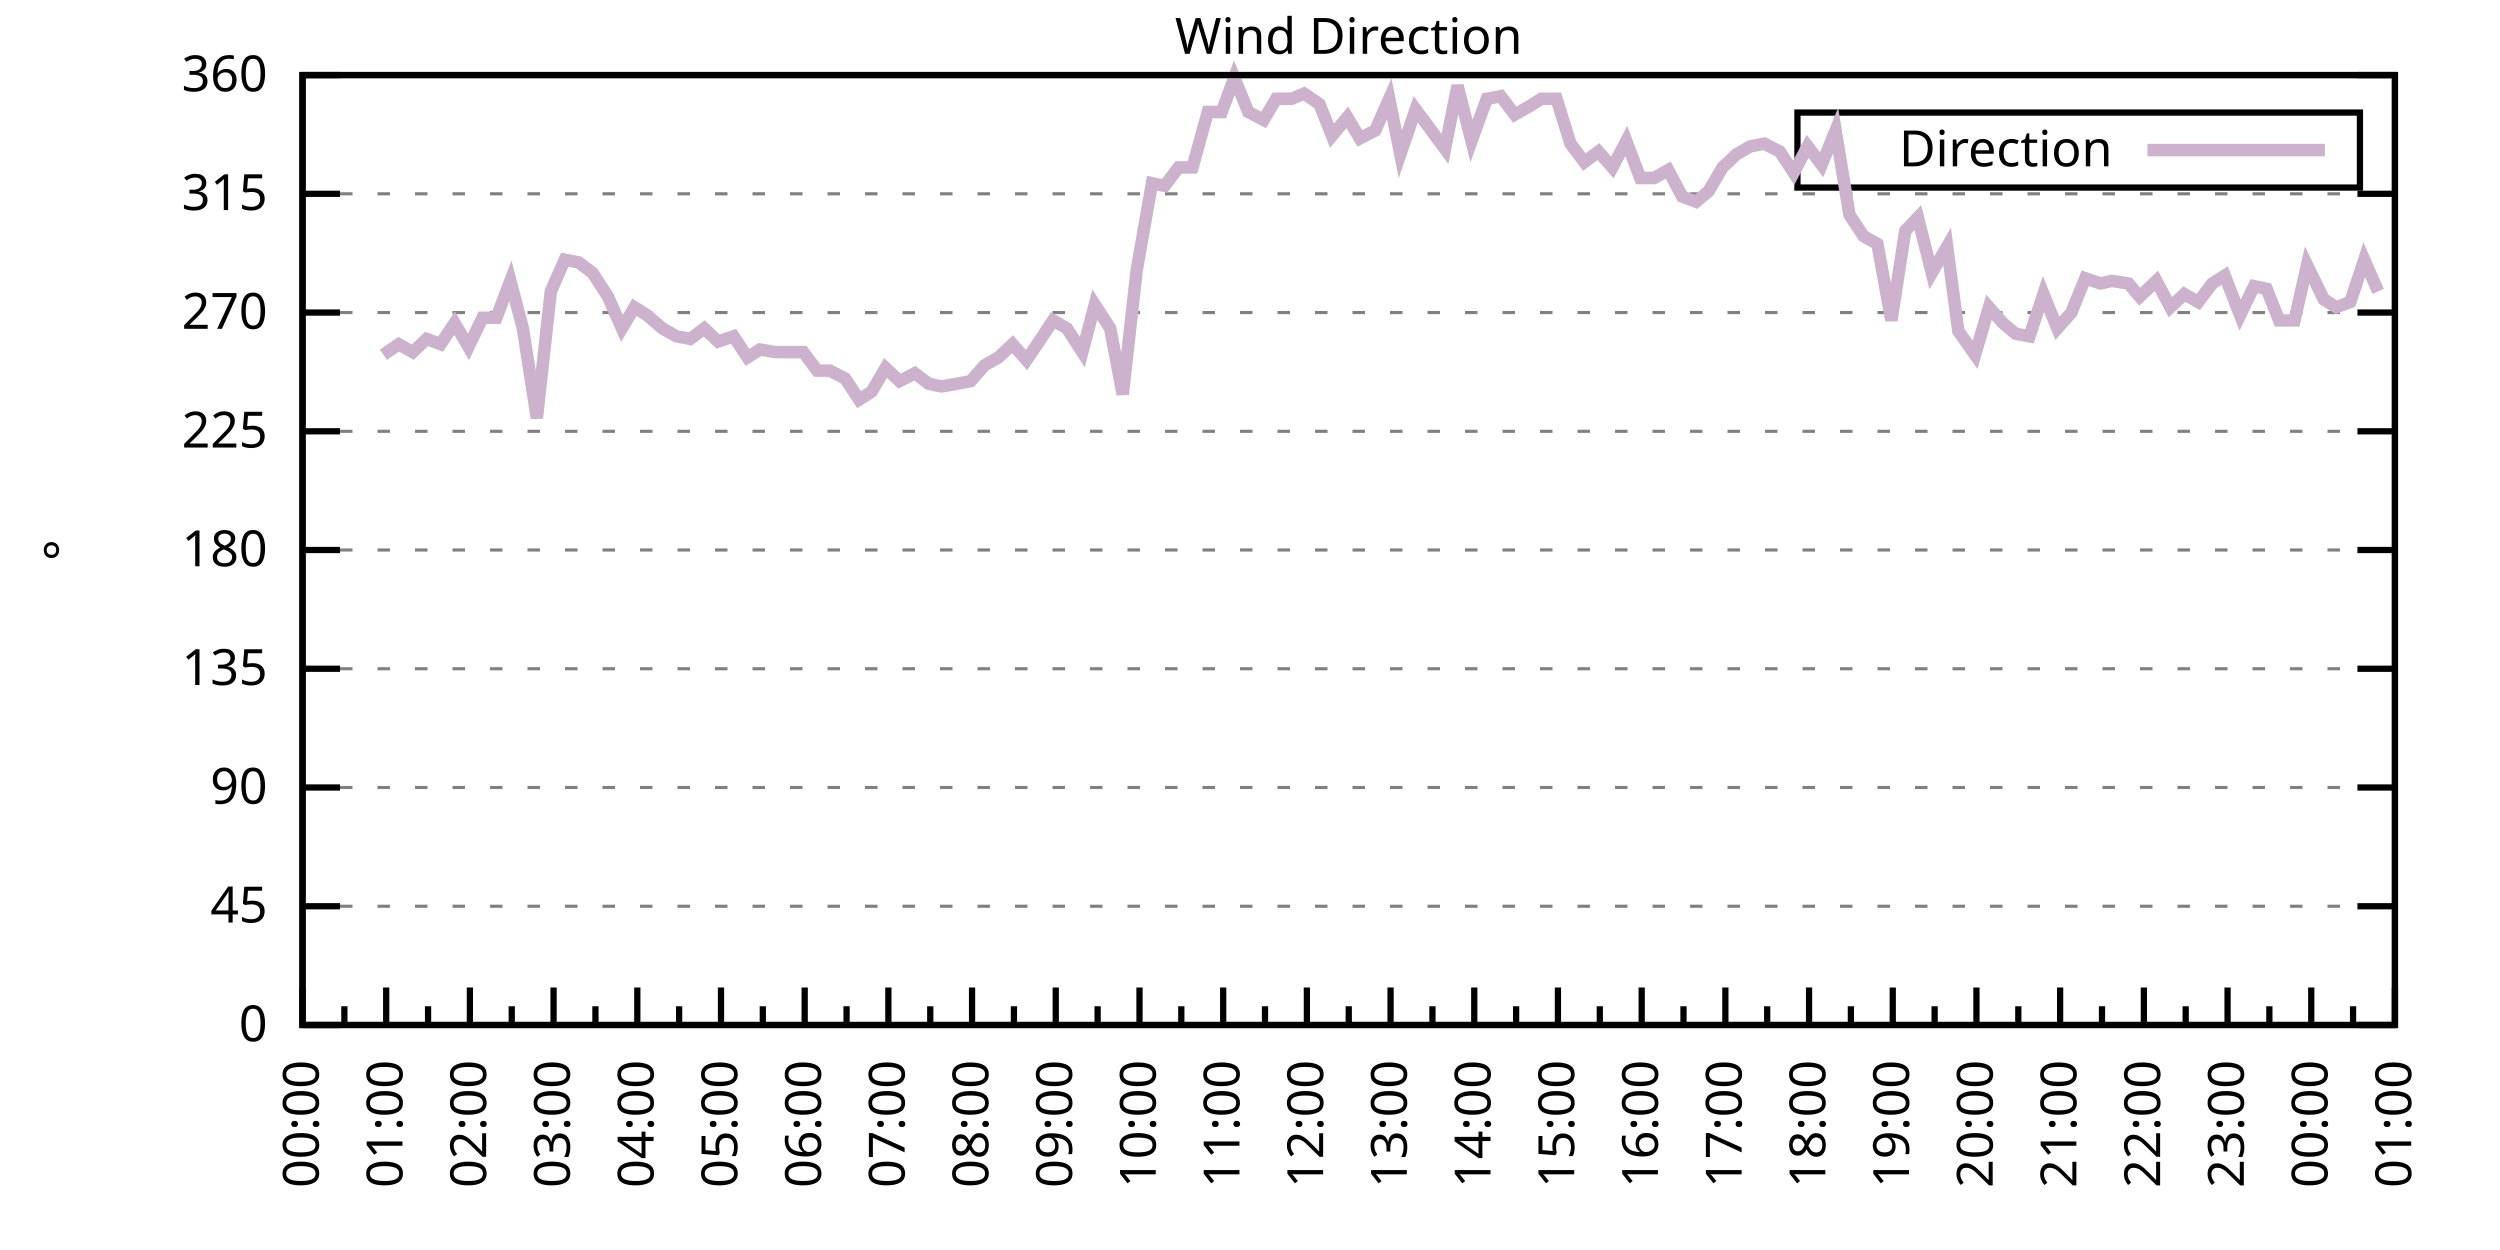
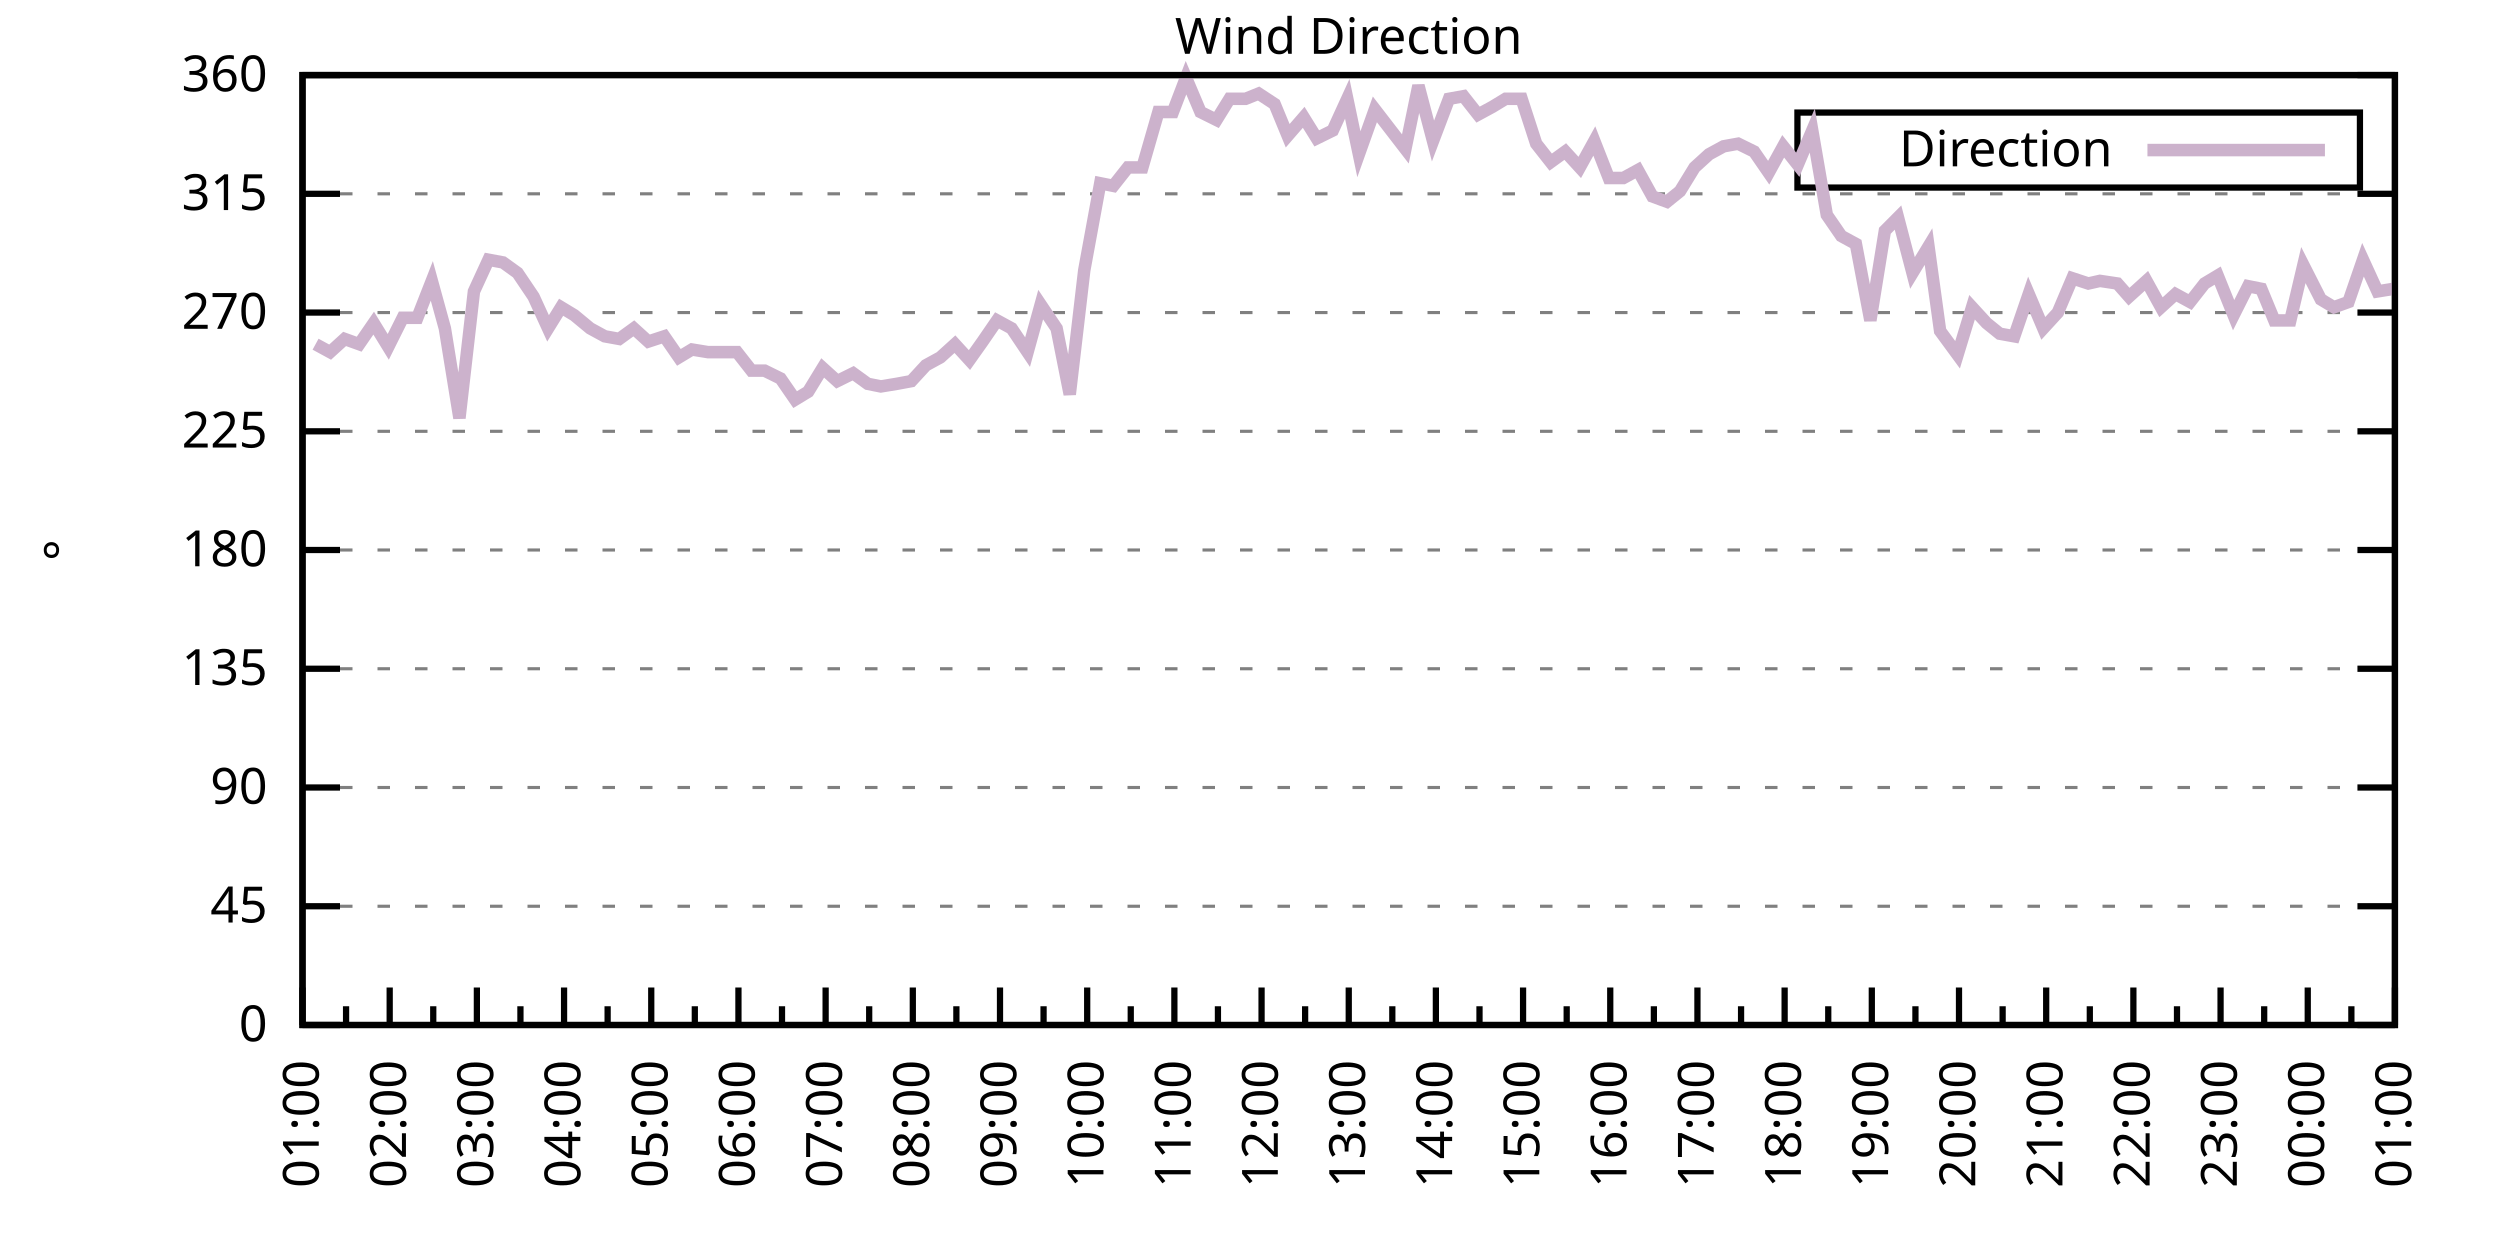
<svg xmlns="http://www.w3.org/2000/svg" xmlns:xlink="http://www.w3.org/1999/xlink" width="400" height="200" viewBox="0 0 400 200">
  <g id="gnuplot_canvas">
    <rect x="0" y="0" width="400" height="200" fill="none" />
    <defs>
      <circle id="gpDot" r="0.5" stroke-width="0.5" stroke="currentColor" />
      <path id="gpPt0" stroke-width="0.333" stroke="currentColor" d="M-1,0 h2 M0,-1 v2" />
      <path id="gpPt1" stroke-width="0.333" stroke="currentColor" d="M-1,-1 L1,1 M1,-1 L-1,1" />
      <path id="gpPt2" stroke-width="0.333" stroke="currentColor" d="M-1,0 L1,0 M0,-1 L0,1 M-1,-1 L1,1 M-1,1 L1,-1" />
      <rect id="gpPt3" stroke-width="0.333" stroke="currentColor" x="-1" y="-1" width="2" height="2" />
      <rect id="gpPt4" stroke-width="0.333" stroke="currentColor" fill="currentColor" x="-1" y="-1" width="2" height="2" />
      <circle id="gpPt5" stroke-width="0.333" stroke="currentColor" cx="0" cy="0" r="1" />
      <use xlink:href="#gpPt5" id="gpPt6" fill="currentColor" stroke="none" />
      <path id="gpPt7" stroke-width="0.333" stroke="currentColor" d="M0,-1.33 L-1.33,0.67 L1.33,0.67 z" />
      <use xlink:href="#gpPt7" id="gpPt8" fill="currentColor" stroke="none" />
      <use xlink:href="#gpPt7" id="gpPt9" stroke="currentColor" transform="rotate(180)" />
      <use xlink:href="#gpPt9" id="gpPt10" fill="currentColor" stroke="none" />
      <use xlink:href="#gpPt3" id="gpPt11" stroke="currentColor" transform="rotate(45)" />
      <use xlink:href="#gpPt11" id="gpPt12" fill="currentColor" stroke="none" />
      <path id="gpPt13" stroke-width="0.333" stroke="currentColor" d="M0,1.330 L1.265,0.411 L0.782,-1.067 L-0.782,-1.076 L-1.265,0.411 z" />
      <use xlink:href="#gpPt13" id="gpPt14" fill="currentColor" stroke="none" />
      <filter id="textbox" filterUnits="objectBoundingBox" x="0" y="0" height="1" width="1">
        <feFlood flood-color="white" flood-opacity="1" result="bgnd" />
        <feComposite in="SourceGraphic" in2="bgnd" operator="atop" />
      </filter>
      <filter id="greybox" filterUnits="objectBoundingBox" x="0" y="0" height="1" width="1">
        <feFlood flood-color="lightgrey" flood-opacity="1" result="grey" />
        <feComposite in="SourceGraphic" in2="grey" operator="atop" />
      </filter>
    </defs>
    <g fill="none" color="white" stroke="currentColor" stroke-width="1.00" stroke-linecap="butt" stroke-linejoin="miter">
</g>
    <g fill="none" color="black" stroke="currentColor" stroke-width="1.00" stroke-linecap="butt" stroke-linejoin="miter">
      <g stroke="none" shape-rendering="crispEdges">
        <polygon fill="rgb(255, 255, 255)" points="48.40,164.00 383.18,164.00 383.18,12.02 48.40,12.02 " />
      </g>
    </g>
    <g fill="none" color="black" stroke="currentColor" stroke-width="1.00" stroke-linecap="butt" stroke-linejoin="miter">
</g>
    <g fill="none" color="black" stroke="black" stroke-width="0.50" stroke-linecap="butt" stroke-linejoin="miter">
</g>
    <g fill="none" color="gray" stroke="currentColor" stroke-width="0.50" stroke-linecap="butt" stroke-linejoin="miter">
      <path stroke="gray" stroke-dasharray="2,4" class="gridline" d="M48.40,164.00 L383.19,164.00  " />
    </g>
    <g fill="none" color="gray" stroke="gray" stroke-width="1.00" stroke-linecap="butt" stroke-linejoin="miter">
</g>
    <g fill="none" color="black" stroke="currentColor" stroke-width="1.00" stroke-linecap="butt" stroke-linejoin="miter">
      <path stroke="black" d="M48.40,164.00 L54.40,164.00 M383.19,164.00 L377.19,164.00  " />
      <g transform="translate(42.80,166.60)" stroke="none" fill="black" font-family="Sans" font-size="8.00" text-anchor="end">
        <text>
          <tspan font-family="Sans"> 0</tspan>
        </text>
      </g>
    </g>
    <g fill="none" color="black" stroke="currentColor" stroke-width="1.00" stroke-linecap="butt" stroke-linejoin="miter">
</g>
    <g fill="none" color="black" stroke="black" stroke-width="0.50" stroke-linecap="butt" stroke-linejoin="miter">
</g>
    <g fill="none" color="gray" stroke="currentColor" stroke-width="0.50" stroke-linecap="butt" stroke-linejoin="miter">
      <path stroke="gray" stroke-dasharray="2,4" class="gridline" d="M48.40,145.00 L383.19,145.00  " />
    </g>
    <g fill="none" color="gray" stroke="gray" stroke-width="1.00" stroke-linecap="butt" stroke-linejoin="miter">
</g>
    <g fill="none" color="black" stroke="currentColor" stroke-width="1.00" stroke-linecap="butt" stroke-linejoin="miter">
      <path stroke="black" d="M48.40,145.00 L54.40,145.00 M383.19,145.00 L377.19,145.00  " />
      <g transform="translate(42.80,147.60)" stroke="none" fill="black" font-family="Sans" font-size="8.00" text-anchor="end">
        <text>
          <tspan font-family="Sans"> 45</tspan>
        </text>
      </g>
    </g>
    <g fill="none" color="black" stroke="currentColor" stroke-width="1.00" stroke-linecap="butt" stroke-linejoin="miter">
</g>
    <g fill="none" color="black" stroke="black" stroke-width="0.50" stroke-linecap="butt" stroke-linejoin="miter">
</g>
    <g fill="none" color="gray" stroke="currentColor" stroke-width="0.50" stroke-linecap="butt" stroke-linejoin="miter">
      <path stroke="gray" stroke-dasharray="2,4" class="gridline" d="M48.40,126.00 L383.19,126.00  " />
    </g>
    <g fill="none" color="gray" stroke="gray" stroke-width="1.00" stroke-linecap="butt" stroke-linejoin="miter">
</g>
    <g fill="none" color="black" stroke="currentColor" stroke-width="1.00" stroke-linecap="butt" stroke-linejoin="miter">
      <path stroke="black" d="M48.40,126.00 L54.40,126.00 M383.19,126.00 L377.19,126.00  " />
      <g transform="translate(42.80,128.60)" stroke="none" fill="black" font-family="Sans" font-size="8.00" text-anchor="end">
        <text>
          <tspan font-family="Sans"> 90</tspan>
        </text>
      </g>
    </g>
    <g fill="none" color="black" stroke="currentColor" stroke-width="1.00" stroke-linecap="butt" stroke-linejoin="miter">
</g>
    <g fill="none" color="black" stroke="black" stroke-width="0.50" stroke-linecap="butt" stroke-linejoin="miter">
</g>
    <g fill="none" color="gray" stroke="currentColor" stroke-width="0.50" stroke-linecap="butt" stroke-linejoin="miter">
      <path stroke="gray" stroke-dasharray="2,4" class="gridline" d="M48.40,107.00 L383.19,107.00  " />
    </g>
    <g fill="none" color="gray" stroke="gray" stroke-width="1.00" stroke-linecap="butt" stroke-linejoin="miter">
</g>
    <g fill="none" color="black" stroke="currentColor" stroke-width="1.00" stroke-linecap="butt" stroke-linejoin="miter">
      <path stroke="black" d="M48.40,107.00 L54.40,107.00 M383.19,107.00 L377.19,107.00  " />
      <g transform="translate(42.80,109.60)" stroke="none" fill="black" font-family="Sans" font-size="8.00" text-anchor="end">
        <text>
          <tspan font-family="Sans"> 135</tspan>
        </text>
      </g>
    </g>
    <g fill="none" color="black" stroke="currentColor" stroke-width="1.00" stroke-linecap="butt" stroke-linejoin="miter">
</g>
    <g fill="none" color="black" stroke="black" stroke-width="0.50" stroke-linecap="butt" stroke-linejoin="miter">
</g>
    <g fill="none" color="gray" stroke="currentColor" stroke-width="0.50" stroke-linecap="butt" stroke-linejoin="miter">
      <path stroke="gray" stroke-dasharray="2,4" class="gridline" d="M48.40,88.00 L383.19,88.00  " />
    </g>
    <g fill="none" color="gray" stroke="gray" stroke-width="1.00" stroke-linecap="butt" stroke-linejoin="miter">
</g>
    <g fill="none" color="black" stroke="currentColor" stroke-width="1.00" stroke-linecap="butt" stroke-linejoin="miter">
      <path stroke="black" d="M48.40,88.00 L54.40,88.00 M383.19,88.00 L377.19,88.00  " />
      <g transform="translate(42.80,90.60)" stroke="none" fill="black" font-family="Sans" font-size="8.00" text-anchor="end">
        <text>
          <tspan font-family="Sans"> 180</tspan>
        </text>
      </g>
    </g>
    <g fill="none" color="black" stroke="currentColor" stroke-width="1.00" stroke-linecap="butt" stroke-linejoin="miter">
</g>
    <g fill="none" color="black" stroke="black" stroke-width="0.50" stroke-linecap="butt" stroke-linejoin="miter">
</g>
    <g fill="none" color="gray" stroke="currentColor" stroke-width="0.50" stroke-linecap="butt" stroke-linejoin="miter">
      <path stroke="gray" stroke-dasharray="2,4" class="gridline" d="M48.40,69.01 L383.19,69.01  " />
    </g>
    <g fill="none" color="gray" stroke="gray" stroke-width="1.00" stroke-linecap="butt" stroke-linejoin="miter">
</g>
    <g fill="none" color="black" stroke="currentColor" stroke-width="1.00" stroke-linecap="butt" stroke-linejoin="miter">
      <path stroke="black" d="M48.40,69.01 L54.40,69.01 M383.19,69.01 L377.19,69.01  " />
      <g transform="translate(42.80,71.61)" stroke="none" fill="black" font-family="Sans" font-size="8.00" text-anchor="end">
        <text>
          <tspan font-family="Sans"> 225</tspan>
        </text>
      </g>
    </g>
    <g fill="none" color="black" stroke="currentColor" stroke-width="1.00" stroke-linecap="butt" stroke-linejoin="miter">
</g>
    <g fill="none" color="black" stroke="black" stroke-width="0.50" stroke-linecap="butt" stroke-linejoin="miter">
</g>
    <g fill="none" color="gray" stroke="currentColor" stroke-width="0.50" stroke-linecap="butt" stroke-linejoin="miter">
      <path stroke="gray" stroke-dasharray="2,4" class="gridline" d="M48.40,50.01 L383.19,50.01  " />
    </g>
    <g fill="none" color="gray" stroke="gray" stroke-width="1.00" stroke-linecap="butt" stroke-linejoin="miter">
</g>
    <g fill="none" color="black" stroke="currentColor" stroke-width="1.00" stroke-linecap="butt" stroke-linejoin="miter">
      <path stroke="black" d="M48.40,50.01 L54.40,50.01 M383.19,50.01 L377.19,50.01  " />
      <g transform="translate(42.80,52.61)" stroke="none" fill="black" font-family="Sans" font-size="8.00" text-anchor="end">
        <text>
          <tspan font-family="Sans"> 270</tspan>
        </text>
      </g>
    </g>
    <g fill="none" color="black" stroke="currentColor" stroke-width="1.00" stroke-linecap="butt" stroke-linejoin="miter">
</g>
    <g fill="none" color="black" stroke="black" stroke-width="0.50" stroke-linecap="butt" stroke-linejoin="miter">
</g>
    <g fill="none" color="gray" stroke="currentColor" stroke-width="0.50" stroke-linecap="butt" stroke-linejoin="miter">
      <path stroke="gray" stroke-dasharray="2,4" class="gridline" d="M48.40,31.01 L383.19,31.01  " />
    </g>
    <g fill="none" color="gray" stroke="gray" stroke-width="1.00" stroke-linecap="butt" stroke-linejoin="miter">
</g>
    <g fill="none" color="black" stroke="currentColor" stroke-width="1.00" stroke-linecap="butt" stroke-linejoin="miter">
      <path stroke="black" d="M48.40,31.01 L54.40,31.01 M383.19,31.01 L377.19,31.01  " />
      <g transform="translate(42.80,33.61)" stroke="none" fill="black" font-family="Sans" font-size="8.00" text-anchor="end">
        <text>
          <tspan font-family="Sans"> 315</tspan>
        </text>
      </g>
    </g>
    <g fill="none" color="black" stroke="currentColor" stroke-width="1.00" stroke-linecap="butt" stroke-linejoin="miter">
</g>
    <g fill="none" color="black" stroke="black" stroke-width="0.50" stroke-linecap="butt" stroke-linejoin="miter">
</g>
    <g fill="none" color="gray" stroke="currentColor" stroke-width="0.50" stroke-linecap="butt" stroke-linejoin="miter">
      <path stroke="gray" stroke-dasharray="2,4" class="gridline" d="M48.40,12.01 L383.19,12.01  " />
    </g>
    <g fill="none" color="gray" stroke="gray" stroke-width="1.00" stroke-linecap="butt" stroke-linejoin="miter">
</g>
    <g fill="none" color="black" stroke="currentColor" stroke-width="1.00" stroke-linecap="butt" stroke-linejoin="miter">
      <path stroke="black" d="M48.40,12.01 L54.40,12.01 M383.19,12.01 L377.19,12.01  " />
      <g transform="translate(42.80,14.61)" stroke="none" fill="black" font-family="Sans" font-size="8.00" text-anchor="end">
        <text>
          <tspan font-family="Sans"> 360</tspan>
        </text>
      </g>
    </g>
    <g fill="none" color="black" stroke="currentColor" stroke-width="1.00" stroke-linecap="butt" stroke-linejoin="miter">
      <path stroke="black" d="M48.40,164.00 L48.40,158.00  " />
      <g transform="translate(51.00,169.60) rotate(270)" stroke="none" fill="black" font-family="Sans" font-size="8.00" text-anchor="end">
        <text>
+           <tspan font-family="Sans">01:00</tspan>
+         </text>
+       </g>
+     </g>
+     <g fill="none" color="black" stroke="currentColor" stroke-width="1.00" stroke-linecap="butt" stroke-linejoin="miter">
+       <path stroke="black" d="M55.37,164.00 L55.37,161.00 M62.35,164.00 L62.35,158.00  " />
+       <g transform="translate(64.95,169.60) rotate(270)" stroke="none" fill="black" font-family="Sans" font-size="8.00" text-anchor="end">
+         <text>
+           <tspan font-family="Sans">02:00</tspan>
+         </text>
+       </g>
+     </g>
+     <g fill="none" color="black" stroke="currentColor" stroke-width="1.00" stroke-linecap="butt" stroke-linejoin="miter">
+       <path stroke="black" d="M69.32,164.00 L69.32,161.00 M76.30,164.00 L76.30,158.00  " />
+       <g transform="translate(78.90,169.60) rotate(270)" stroke="none" fill="black" font-family="Sans" font-size="8.00" text-anchor="end">
+         <text>
+           <tspan font-family="Sans">03:00</tspan>
+         </text>
+       </g>
+     </g>
+     <g fill="none" color="black" stroke="currentColor" stroke-width="1.00" stroke-linecap="butt" stroke-linejoin="miter">
+       <path stroke="black" d="M83.27,164.00 L83.27,161.00 M90.25,164.00 L90.25,158.00  " />
+       <g transform="translate(92.85,169.60) rotate(270)" stroke="none" fill="black" font-family="Sans" font-size="8.00" text-anchor="end">
+         <text>
+           <tspan font-family="Sans">04:00</tspan>
+         </text>
+       </g>
+     </g>
+     <g fill="none" color="black" stroke="currentColor" stroke-width="1.00" stroke-linecap="butt" stroke-linejoin="miter">
+       <path stroke="black" d="M97.22,164.00 L97.22,161.00 M104.20,164.00 L104.20,158.00  " />
+       <g transform="translate(106.80,169.60) rotate(270)" stroke="none" fill="black" font-family="Sans" font-size="8.00" text-anchor="end">
+         <text>
+           <tspan font-family="Sans">05:00</tspan>
+         </text>
+       </g>
+     </g>
+     <g fill="none" color="black" stroke="currentColor" stroke-width="1.00" stroke-linecap="butt" stroke-linejoin="miter">
+       <path stroke="black" d="M111.17,164.00 L111.17,161.00 M118.15,164.00 L118.15,158.00  " />
+       <g transform="translate(120.75,169.60) rotate(270)" stroke="none" fill="black" font-family="Sans" font-size="8.00" text-anchor="end">
+         <text>
+           <tspan font-family="Sans">06:00</tspan>
+         </text>
+       </g>
+     </g>
+     <g fill="none" color="black" stroke="currentColor" stroke-width="1.00" stroke-linecap="butt" stroke-linejoin="miter">
+       <path stroke="black" d="M125.12,164.00 L125.12,161.00 M132.10,164.00 L132.10,158.00  " />
+       <g transform="translate(134.70,169.60) rotate(270)" stroke="none" fill="black" font-family="Sans" font-size="8.00" text-anchor="end">
+         <text>
+           <tspan font-family="Sans">07:00</tspan>
+         </text>
+       </g>
+     </g>
+     <g fill="none" color="black" stroke="currentColor" stroke-width="1.00" stroke-linecap="butt" stroke-linejoin="miter">
+       <path stroke="black" d="M139.07,164.00 L139.07,161.00 M146.05,164.00 L146.05,158.00  " />
+       <g transform="translate(148.65,169.60) rotate(270)" stroke="none" fill="black" font-family="Sans" font-size="8.00" text-anchor="end">
+         <text>
+           <tspan font-family="Sans">08:00</tspan>
+         </text>
+       </g>
+     </g>
+     <g fill="none" color="black" stroke="currentColor" stroke-width="1.00" stroke-linecap="butt" stroke-linejoin="miter">
+       <path stroke="black" d="M153.02,164.00 L153.02,161.00 M160.00,164.00 L160.00,158.00  " />
+       <g transform="translate(162.60,169.60) rotate(270)" stroke="none" fill="black" font-family="Sans" font-size="8.00" text-anchor="end">
+         <text>
+           <tspan font-family="Sans">09:00</tspan>
+         </text>
+       </g>
+     </g>
+     <g fill="none" color="black" stroke="currentColor" stroke-width="1.00" stroke-linecap="butt" stroke-linejoin="miter">
+       <path stroke="black" d="M166.97,164.00 L166.97,161.00 M173.95,164.00 L173.95,158.00  " />
+       <g transform="translate(176.55,169.60) rotate(270)" stroke="none" fill="black" font-family="Sans" font-size="8.00" text-anchor="end">
+         <text>
+           <tspan font-family="Sans">10:00</tspan>
+         </text>
+       </g>
+     </g>
+     <g fill="none" color="black" stroke="currentColor" stroke-width="1.00" stroke-linecap="butt" stroke-linejoin="miter">
+       <path stroke="black" d="M180.92,164.00 L180.92,161.00 M187.90,164.00 L187.90,158.00  " />
+       <g transform="translate(190.50,169.60) rotate(270)" stroke="none" fill="black" font-family="Sans" font-size="8.00" text-anchor="end">
+         <text>
+           <tspan font-family="Sans">11:00</tspan>
+         </text>
+       </g>
+     </g>
+     <g fill="none" color="black" stroke="currentColor" stroke-width="1.00" stroke-linecap="butt" stroke-linejoin="miter">
+       <path stroke="black" d="M194.87,164.00 L194.87,161.00 M201.85,164.00 L201.85,158.00  " />
+       <g transform="translate(204.45,169.60) rotate(270)" stroke="none" fill="black" font-family="Sans" font-size="8.00" text-anchor="end">
+         <text>
+           <tspan font-family="Sans">12:00</tspan>
+         </text>
+       </g>
+     </g>
+     <g fill="none" color="black" stroke="currentColor" stroke-width="1.00" stroke-linecap="butt" stroke-linejoin="miter">
+       <path stroke="black" d="M208.82,164.00 L208.82,161.00 M215.80,164.00 L215.80,158.00  " />
+       <g transform="translate(218.40,169.60) rotate(270)" stroke="none" fill="black" font-family="Sans" font-size="8.00" text-anchor="end">
+         <text>
+           <tspan font-family="Sans">13:00</tspan>
+         </text>
+       </g>
+     </g>
+     <g fill="none" color="black" stroke="currentColor" stroke-width="1.00" stroke-linecap="butt" stroke-linejoin="miter">
+       <path stroke="black" d="M222.77,164.00 L222.77,161.00 M229.74,164.00 L229.74,158.00  " />
+       <g transform="translate(232.34,169.60) rotate(270)" stroke="none" fill="black" font-family="Sans" font-size="8.00" text-anchor="end">
+         <text>
+           <tspan font-family="Sans">14:00</tspan>
+         </text>
+       </g>
+     </g>
+     <g fill="none" color="black" stroke="currentColor" stroke-width="1.00" stroke-linecap="butt" stroke-linejoin="miter">
+       <path stroke="black" d="M236.72,164.00 L236.72,161.00 M243.69,164.00 L243.69,158.00  " />
+       <g transform="translate(246.29,169.60) rotate(270)" stroke="none" fill="black" font-family="Sans" font-size="8.00" text-anchor="end">
+         <text>
+           <tspan font-family="Sans">15:00</tspan>
+         </text>
+       </g>
+     </g>
+     <g fill="none" color="black" stroke="currentColor" stroke-width="1.00" stroke-linecap="butt" stroke-linejoin="miter">
+       <path stroke="black" d="M250.67,164.00 L250.67,161.00 M257.64,164.00 L257.64,158.00  " />
+       <g transform="translate(260.24,169.60) rotate(270)" stroke="none" fill="black" font-family="Sans" font-size="8.00" text-anchor="end">
+         <text>
+           <tspan font-family="Sans">16:00</tspan>
+         </text>
+       </g>
+     </g>
+     <g fill="none" color="black" stroke="currentColor" stroke-width="1.00" stroke-linecap="butt" stroke-linejoin="miter">
+       <path stroke="black" d="M264.62,164.00 L264.62,161.00 M271.59,164.00 L271.59,158.00  " />
+       <g transform="translate(274.19,169.60) rotate(270)" stroke="none" fill="black" font-family="Sans" font-size="8.00" text-anchor="end">
+         <text>
+           <tspan font-family="Sans">17:00</tspan>
+         </text>
+       </g>
+     </g>
+     <g fill="none" color="black" stroke="currentColor" stroke-width="1.00" stroke-linecap="butt" stroke-linejoin="miter">
+       <path stroke="black" d="M278.57,164.00 L278.57,161.00 M285.54,164.00 L285.54,158.00  " />
+       <g transform="translate(288.14,169.60) rotate(270)" stroke="none" fill="black" font-family="Sans" font-size="8.00" text-anchor="end">
+         <text>
+           <tspan font-family="Sans">18:00</tspan>
+         </text>
+       </g>
+     </g>
+     <g fill="none" color="black" stroke="currentColor" stroke-width="1.00" stroke-linecap="butt" stroke-linejoin="miter">
+       <path stroke="black" d="M292.52,164.00 L292.52,161.00 M299.49,164.00 L299.49,158.00  " />
+       <g transform="translate(302.09,169.60) rotate(270)" stroke="none" fill="black" font-family="Sans" font-size="8.00" text-anchor="end">
+         <text>
+           <tspan font-family="Sans">19:00</tspan>
+         </text>
+       </g>
+     </g>
+     <g fill="none" color="black" stroke="currentColor" stroke-width="1.00" stroke-linecap="butt" stroke-linejoin="miter">
+       <path stroke="black" d="M306.47,164.00 L306.47,161.00 M313.44,164.00 L313.44,158.00  " />
+       <g transform="translate(316.04,169.60) rotate(270)" stroke="none" fill="black" font-family="Sans" font-size="8.00" text-anchor="end">
+         <text>
+           <tspan font-family="Sans">20:00</tspan>
+         </text>
+       </g>
+     </g>
+     <g fill="none" color="black" stroke="currentColor" stroke-width="1.00" stroke-linecap="butt" stroke-linejoin="miter">
+       <path stroke="black" d="M320.42,164.00 L320.42,161.00 M327.39,164.00 L327.39,158.00  " />
+       <g transform="translate(329.99,169.60) rotate(270)" stroke="none" fill="black" font-family="Sans" font-size="8.00" text-anchor="end">
+         <text>
+           <tspan font-family="Sans">21:00</tspan>
+         </text>
+       </g>
+     </g>
+     <g fill="none" color="black" stroke="currentColor" stroke-width="1.00" stroke-linecap="butt" stroke-linejoin="miter">
+       <path stroke="black" d="M334.37,164.00 L334.37,161.00 M341.34,164.00 L341.34,158.00  " />
+       <g transform="translate(343.94,169.60) rotate(270)" stroke="none" fill="black" font-family="Sans" font-size="8.00" text-anchor="end">
+         <text>
+           <tspan font-family="Sans">22:00</tspan>
+         </text>
+       </g>
+     </g>
+     <g fill="none" color="black" stroke="currentColor" stroke-width="1.00" stroke-linecap="butt" stroke-linejoin="miter">
+       <path stroke="black" d="M348.32,164.00 L348.32,161.00 M355.29,164.00 L355.29,158.00  " />
+       <g transform="translate(357.89,169.60) rotate(270)" stroke="none" fill="black" font-family="Sans" font-size="8.00" text-anchor="end">
+         <text>
+           <tspan font-family="Sans">23:00</tspan>
+         </text>
+       </g>
+     </g>
+     <g fill="none" color="black" stroke="currentColor" stroke-width="1.00" stroke-linecap="butt" stroke-linejoin="miter">
+       <path stroke="black" d="M362.27,164.00 L362.27,161.00 M369.24,164.00 L369.24,158.00  " />
+       <g transform="translate(371.84,169.60) rotate(270)" stroke="none" fill="black" font-family="Sans" font-size="8.00" text-anchor="end">
+         <text>
          <tspan font-family="Sans">00:00</tspan>
        </text>
      </g>
    </g>
    <g fill="none" color="black" stroke="currentColor" stroke-width="1.00" stroke-linecap="butt" stroke-linejoin="miter">
-       <path stroke="black" d="M55.10,164.00 L55.10,161.00 M61.79,164.00 L61.79,158.00  " />
-       <g transform="translate(64.39,169.60) rotate(270)" stroke="none" fill="black" font-family="Sans" font-size="8.00" text-anchor="end">
-         <text>
-           <tspan font-family="Sans">01:00</tspan>
-         </text>
-       </g>
-     </g>
-     <g fill="none" color="black" stroke="currentColor" stroke-width="1.00" stroke-linecap="butt" stroke-linejoin="miter">
-       <path stroke="black" d="M68.49,164.00 L68.49,161.00 M75.18,164.00 L75.18,158.00  " />
-       <g transform="translate(77.78,169.60) rotate(270)" stroke="none" fill="black" font-family="Sans" font-size="8.00" text-anchor="end">
-         <text>
-           <tspan font-family="Sans">02:00</tspan>
-         </text>
-       </g>
-     </g>
-     <g fill="none" color="black" stroke="currentColor" stroke-width="1.00" stroke-linecap="butt" stroke-linejoin="miter">
-       <path stroke="black" d="M81.88,164.00 L81.88,161.00 M88.57,164.00 L88.57,158.00  " />
-       <g transform="translate(91.17,169.60) rotate(270)" stroke="none" fill="black" font-family="Sans" font-size="8.00" text-anchor="end">
-         <text>
-           <tspan font-family="Sans">03:00</tspan>
-         </text>
-       </g>
-     </g>
-     <g fill="none" color="black" stroke="currentColor" stroke-width="1.00" stroke-linecap="butt" stroke-linejoin="miter">
-       <path stroke="black" d="M95.27,164.00 L95.27,161.00 M101.97,164.00 L101.97,158.00  " />
-       <g transform="translate(104.57,169.60) rotate(270)" stroke="none" fill="black" font-family="Sans" font-size="8.00" text-anchor="end">
-         <text>
-           <tspan font-family="Sans">04:00</tspan>
-         </text>
-       </g>
-     </g>
-     <g fill="none" color="black" stroke="currentColor" stroke-width="1.00" stroke-linecap="butt" stroke-linejoin="miter">
-       <path stroke="black" d="M108.66,164.00 L108.66,161.00 M115.36,164.00 L115.36,158.00  " />
-       <g transform="translate(117.96,169.60) rotate(270)" stroke="none" fill="black" font-family="Sans" font-size="8.00" text-anchor="end">
-         <text>
-           <tspan font-family="Sans">05:00</tspan>
-         </text>
-       </g>
-     </g>
-     <g fill="none" color="black" stroke="currentColor" stroke-width="1.00" stroke-linecap="butt" stroke-linejoin="miter">
-       <path stroke="black" d="M122.05,164.00 L122.05,161.00 M128.75,164.00 L128.75,158.00  " />
-       <g transform="translate(131.35,169.60) rotate(270)" stroke="none" fill="black" font-family="Sans" font-size="8.00" text-anchor="end">
-         <text>
-           <tspan font-family="Sans">06:00</tspan>
-         </text>
-       </g>
-     </g>
-     <g fill="none" color="black" stroke="currentColor" stroke-width="1.00" stroke-linecap="butt" stroke-linejoin="miter">
-       <path stroke="black" d="M135.45,164.00 L135.45,161.00 M142.14,164.00 L142.14,158.00  " />
-       <g transform="translate(144.74,169.60) rotate(270)" stroke="none" fill="black" font-family="Sans" font-size="8.00" text-anchor="end">
-         <text>
-           <tspan font-family="Sans">07:00</tspan>
-         </text>
-       </g>
-     </g>
-     <g fill="none" color="black" stroke="currentColor" stroke-width="1.00" stroke-linecap="butt" stroke-linejoin="miter">
-       <path stroke="black" d="M148.84,164.00 L148.84,161.00 M155.53,164.00 L155.53,158.00  " />
-       <g transform="translate(158.13,169.60) rotate(270)" stroke="none" fill="black" font-family="Sans" font-size="8.00" text-anchor="end">
-         <text>
-           <tspan font-family="Sans">08:00</tspan>
-         </text>
-       </g>
-     </g>
-     <g fill="none" color="black" stroke="currentColor" stroke-width="1.00" stroke-linecap="butt" stroke-linejoin="miter">
-       <path stroke="black" d="M162.23,164.00 L162.23,161.00 M168.92,164.00 L168.92,158.00  " />
-       <g transform="translate(171.52,169.60) rotate(270)" stroke="none" fill="black" font-family="Sans" font-size="8.00" text-anchor="end">
-         <text>
-           <tspan font-family="Sans">09:00</tspan>
-         </text>
-       </g>
-     </g>
-     <g fill="none" color="black" stroke="currentColor" stroke-width="1.00" stroke-linecap="butt" stroke-linejoin="miter">
-       <path stroke="black" d="M175.62,164.00 L175.62,161.00 M182.32,164.00 L182.32,158.00  " />
-       <g transform="translate(184.92,169.60) rotate(270)" stroke="none" fill="black" font-family="Sans" font-size="8.00" text-anchor="end">
-         <text>
-           <tspan font-family="Sans">10:00</tspan>
-         </text>
-       </g>
-     </g>
-     <g fill="none" color="black" stroke="currentColor" stroke-width="1.00" stroke-linecap="butt" stroke-linejoin="miter">
-       <path stroke="black" d="M189.01,164.00 L189.01,161.00 M195.71,164.00 L195.71,158.00  " />
-       <g transform="translate(198.31,169.60) rotate(270)" stroke="none" fill="black" font-family="Sans" font-size="8.00" text-anchor="end">
-         <text>
-           <tspan font-family="Sans">11:00</tspan>
-         </text>
-       </g>
-     </g>
-     <g fill="none" color="black" stroke="currentColor" stroke-width="1.00" stroke-linecap="butt" stroke-linejoin="miter">
-       <path stroke="black" d="M202.40,164.00 L202.40,161.00 M209.10,164.00 L209.10,158.00  " />
-       <g transform="translate(211.70,169.60) rotate(270)" stroke="none" fill="black" font-family="Sans" font-size="8.00" text-anchor="end">
-         <text>
-           <tspan font-family="Sans">12:00</tspan>
-         </text>
-       </g>
-     </g>
-     <g fill="none" color="black" stroke="currentColor" stroke-width="1.00" stroke-linecap="butt" stroke-linejoin="miter">
-       <path stroke="black" d="M215.80,164.00 L215.80,161.00 M222.49,164.00 L222.49,158.00  " />
-       <g transform="translate(225.09,169.60) rotate(270)" stroke="none" fill="black" font-family="Sans" font-size="8.00" text-anchor="end">
-         <text>
-           <tspan font-family="Sans">13:00</tspan>
-         </text>
-       </g>
-     </g>
-     <g fill="none" color="black" stroke="currentColor" stroke-width="1.00" stroke-linecap="butt" stroke-linejoin="miter">
-       <path stroke="black" d="M229.19,164.00 L229.19,161.00 M235.88,164.00 L235.88,158.00  " />
-       <g transform="translate(238.48,169.60) rotate(270)" stroke="none" fill="black" font-family="Sans" font-size="8.00" text-anchor="end">
-         <text>
-           <tspan font-family="Sans">14:00</tspan>
-         </text>
-       </g>
-     </g>
-     <g fill="none" color="black" stroke="currentColor" stroke-width="1.00" stroke-linecap="butt" stroke-linejoin="miter">
-       <path stroke="black" d="M242.58,164.00 L242.58,161.00 M249.27,164.00 L249.27,158.00  " />
-       <g transform="translate(251.87,169.60) rotate(270)" stroke="none" fill="black" font-family="Sans" font-size="8.00" text-anchor="end">
-         <text>
-           <tspan font-family="Sans">15:00</tspan>
-         </text>
-       </g>
-     </g>
-     <g fill="none" color="black" stroke="currentColor" stroke-width="1.00" stroke-linecap="butt" stroke-linejoin="miter">
-       <path stroke="black" d="M255.97,164.00 L255.97,161.00 M262.67,164.00 L262.67,158.00  " />
-       <g transform="translate(265.27,169.60) rotate(270)" stroke="none" fill="black" font-family="Sans" font-size="8.00" text-anchor="end">
-         <text>
-           <tspan font-family="Sans">16:00</tspan>
-         </text>
-       </g>
-     </g>
-     <g fill="none" color="black" stroke="currentColor" stroke-width="1.00" stroke-linecap="butt" stroke-linejoin="miter">
-       <path stroke="black" d="M269.36,164.00 L269.36,161.00 M276.06,164.00 L276.06,158.00  " />
-       <g transform="translate(278.66,169.60) rotate(270)" stroke="none" fill="black" font-family="Sans" font-size="8.00" text-anchor="end">
-         <text>
-           <tspan font-family="Sans">17:00</tspan>
-         </text>
-       </g>
-     </g>
-     <g fill="none" color="black" stroke="currentColor" stroke-width="1.00" stroke-linecap="butt" stroke-linejoin="miter">
-       <path stroke="black" d="M282.75,164.00 L282.75,161.00 M289.45,164.00 L289.45,158.00  " />
-       <g transform="translate(292.05,169.60) rotate(270)" stroke="none" fill="black" font-family="Sans" font-size="8.00" text-anchor="end">
-         <text>
-           <tspan font-family="Sans">18:00</tspan>
-         </text>
-       </g>
-     </g>
-     <g fill="none" color="black" stroke="currentColor" stroke-width="1.00" stroke-linecap="butt" stroke-linejoin="miter">
-       <path stroke="black" d="M296.14,164.00 L296.14,161.00 M302.84,164.00 L302.84,158.00  " />
-       <g transform="translate(305.44,169.60) rotate(270)" stroke="none" fill="black" font-family="Sans" font-size="8.00" text-anchor="end">
-         <text>
-           <tspan font-family="Sans">19:00</tspan>
-         </text>
-       </g>
-     </g>
-     <g fill="none" color="black" stroke="currentColor" stroke-width="1.00" stroke-linecap="butt" stroke-linejoin="miter">
-       <path stroke="black" d="M309.54,164.00 L309.54,161.00 M316.23,164.00 L316.23,158.00  " />
-       <g transform="translate(318.83,169.60) rotate(270)" stroke="none" fill="black" font-family="Sans" font-size="8.00" text-anchor="end">
-         <text>
-           <tspan font-family="Sans">20:00</tspan>
-         </text>
-       </g>
-     </g>
-     <g fill="none" color="black" stroke="currentColor" stroke-width="1.00" stroke-linecap="butt" stroke-linejoin="miter">
-       <path stroke="black" d="M322.93,164.00 L322.93,161.00 M329.62,164.00 L329.62,158.00  " />
-       <g transform="translate(332.22,169.60) rotate(270)" stroke="none" fill="black" font-family="Sans" font-size="8.00" text-anchor="end">
-         <text>
-           <tspan font-family="Sans">21:00</tspan>
-         </text>
-       </g>
-     </g>
-     <g fill="none" color="black" stroke="currentColor" stroke-width="1.00" stroke-linecap="butt" stroke-linejoin="miter">
-       <path stroke="black" d="M336.32,164.00 L336.32,161.00 M343.02,164.00 L343.02,158.00  " />
-       <g transform="translate(345.62,169.60) rotate(270)" stroke="none" fill="black" font-family="Sans" font-size="8.00" text-anchor="end">
-         <text>
-           <tspan font-family="Sans">22:00</tspan>
-         </text>
-       </g>
-     </g>
-     <g fill="none" color="black" stroke="currentColor" stroke-width="1.00" stroke-linecap="butt" stroke-linejoin="miter">
-       <path stroke="black" d="M349.71,164.00 L349.71,161.00 M356.41,164.00 L356.41,158.00  " />
-       <g transform="translate(359.01,169.60) rotate(270)" stroke="none" fill="black" font-family="Sans" font-size="8.00" text-anchor="end">
-         <text>
-           <tspan font-family="Sans">23:00</tspan>
-         </text>
-       </g>
-     </g>
-     <g fill="none" color="black" stroke="currentColor" stroke-width="1.00" stroke-linecap="butt" stroke-linejoin="miter">
-       <path stroke="black" d="M363.10,164.00 L363.10,161.00 M369.80,164.00 L369.80,158.00  " />
-       <g transform="translate(372.40,169.60) rotate(270)" stroke="none" fill="black" font-family="Sans" font-size="8.00" text-anchor="end">
-         <text>
-           <tspan font-family="Sans">00:00</tspan>
-         </text>
-       </g>
-     </g>
-     <g fill="none" color="black" stroke="currentColor" stroke-width="1.00" stroke-linecap="butt" stroke-linejoin="miter">
-       <path stroke="black" d="M376.49,164.00 L376.49,161.00 M383.19,164.00 L383.19,158.00  " />
+       <path stroke="black" d="M376.22,164.00 L376.22,161.00 M383.19,164.00 L383.19,158.00  " />
      <g transform="translate(385.79,169.60) rotate(270)" stroke="none" fill="black" font-family="Sans" font-size="8.00" text-anchor="end">
        <text>
          <tspan font-family="Sans">01:00</tspan>
        </text>
      </g>
    </g>
    <g fill="none" color="black" stroke="currentColor" stroke-width="1.00" stroke-linecap="butt" stroke-linejoin="miter">
</g>
    <g fill="none" color="black" stroke="currentColor" stroke-width="1.00" stroke-linecap="butt" stroke-linejoin="miter">
      <path stroke="black" d="M48.40,12.01 L48.40,164.00 L383.19,164.00 L383.19,12.01 L48.40,12.01 Z  " />
    </g>
    <g fill="none" color="black" stroke="currentColor" stroke-width="1.00" stroke-linecap="butt" stroke-linejoin="miter">
      <g transform="translate(12.80,88.01) rotate(270)" stroke="none" fill="black" font-family="Sans" font-size="8.00" text-anchor="middle">
        <text>
          <tspan font-family="Sans">°</tspan>
        </text>
      </g>
    </g>
    <g fill="none" color="black" stroke="currentColor" stroke-width="1.00" stroke-linecap="butt" stroke-linejoin="miter">
</g>
    <g fill="none" color="black" stroke="currentColor" stroke-width="1.00" stroke-linecap="butt" stroke-linejoin="miter">
      <path stroke="black" d="M287.59,30.01 L287.59,18.01 L377.59,18.01 L377.59,30.01 L287.59,30.01 Z  " />
    </g>
    <g id="Wind_direction_plot_1">
      <g fill="none" color="white" stroke="black" stroke-width="2.00" stroke-linecap="butt" stroke-linejoin="miter">
</g>
      <g fill="none" color="black" stroke="currentColor" stroke-width="2.00" stroke-linecap="butt" stroke-linejoin="miter">
        <g transform="translate(337.99,26.61)" stroke="none" fill="black" font-family="Sans" font-size="8.00" text-anchor="end">
          <text>
            <tspan font-family="Sans">Direction</tspan>
          </text>
        </g>
      </g>
      <g fill="none" color="black" stroke="currentColor" stroke-width="2.00" stroke-linecap="butt" stroke-linejoin="miter">
-         <path stroke="rgb(204, 178, 204)" d="M343.59,24.01 L371.99,24.01 M61.35,56.76 L63.80,55.07 L66.03,56.34 L68.26,54.23 L70.50,55.07 L72.73,51.70   L74.96,55.50 L77.19,50.85 L79.42,50.85 L81.66,44.94 L83.66,52.54 L85.90,66.90 L88.13,46.63 L90.36,41.56   L92.59,41.99 L94.82,43.67 L97.28,47.47 L99.51,52.54 L101.52,49.16 L103.53,50.43 L105.98,52.54 L108.22,53.81   L110.45,54.23 L112.68,52.54 L114.91,54.65 L117.37,53.81 L119.60,57.18 L121.61,55.92 L124.06,56.34 L126.29,56.34   L128.53,56.34 L130.76,59.30 L132.77,59.30 L135.22,60.56 L137.45,63.94 L139.46,62.67 L141.69,58.87 L143.93,60.98   L146.38,59.72 L148.61,61.41 L150.62,61.83 L153.08,61.41 L155.31,60.98 L157.54,58.45 L159.77,57.18 L162.01,55.07   L164.24,57.61 L166.25,54.65 L168.48,51.27 L170.71,52.54 L173.17,56.34 L175.17,48.74 L177.63,52.54 L179.64,63.10   L181.87,43.25 L184.32,29.32 L186.33,29.74 L188.57,26.79 L190.80,26.79 L193.25,17.92 L195.48,17.92 L197.49,12.43   L199.73,17.92 L202.18,19.19 L204.19,15.81 L206.64,15.81 L208.65,14.97 L211.11,16.65 L213.12,21.72 L215.57,18.77   L217.58,22.14 L220.04,20.88 L222.27,15.81 L224.05,24.68 L226.51,17.50 L231.20,23.83 L233.20,13.70 L235.44,22.56   L237.89,15.81 L240.12,15.39 L242.36,18.34 L244.59,17.08 L246.60,15.81 L249.05,15.81 L251.28,22.99 L253.51,25.94   L255.75,24.25 L257.98,26.79 L260.21,22.56 L262.44,28.48 L264.67,28.48 L266.91,27.21 L269.14,31.43 L271.37,32.28   L273.38,30.59 L275.61,26.79 L277.84,24.68 L280.07,23.41 L282.31,22.99 L284.76,24.25 L286.99,27.63 L289.23,23.41   L291.46,26.36 L293.69,20.88 L295.92,34.39 L298.15,37.76 L300.39,39.03 L302.62,51.27 L304.85,36.92 L306.86,34.81   L309.09,43.67 L311.54,39.45 L313.33,52.96 L316.01,56.76 L318.24,49.16 L320.47,51.70 L322.48,53.39 L324.71,53.81   L326.95,47.05 L329.18,52.54 L331.41,50.01 L333.64,44.52 L336.10,45.36 L337.88,44.94 L340.56,45.36 L342.35,47.47   L345.02,44.94 L347.26,49.16 L349.49,47.05 L351.72,48.32 L353.95,45.36 L355.96,44.10 L358.42,50.43 L360.65,45.79   L362.66,46.21 L364.66,51.27 L367.12,51.27 L369.13,42.41 L371.81,47.90 L373.82,49.16 L376.05,48.32 L378.28,41.56   L380.51,46.63  " />
+         <path stroke="rgb(204, 178, 204)" d="M343.59,24.01 L371.99,24.01 M50.49,55.07 L52.82,56.34 L55.14,54.23 L57.47,55.07 L59.79,51.70 L62.12,55.50   L64.44,50.85 L66.77,50.85 L69.09,44.94 L71.18,52.54 L73.51,66.90 L75.83,46.63 L78.16,41.56 L80.48,41.99   L82.81,43.67 L85.37,47.47 L87.69,52.54 L89.78,49.16 L91.88,50.43 L94.43,52.54 L96.76,53.81 L99.08,54.23   L101.41,52.54 L103.73,54.65 L106.29,53.81 L108.62,57.18 L110.71,55.92 L113.27,56.34 L115.59,56.34 L117.92,56.34   L120.24,59.30 L122.33,59.30 L124.89,60.56 L127.22,63.94 L129.31,62.67 L131.63,58.87 L133.96,60.98 L136.51,59.72   L138.84,61.41 L140.93,61.83 L143.49,61.41 L145.81,60.98 L148.14,58.45 L150.46,57.18 L152.79,55.07 L155.11,57.61   L157.21,54.65 L159.53,51.27 L161.86,52.54 L164.41,56.34 L166.51,48.74 L169.06,52.54 L171.16,63.10 L173.48,43.25   L176.04,29.32 L178.13,29.74 L180.46,26.79 L182.78,26.79 L185.34,17.92 L187.66,17.92 L189.76,12.43 L192.08,17.92   L194.64,19.19 L196.73,15.81 L199.29,15.81 L201.38,14.97 L203.94,16.65 L206.03,21.72 L208.59,18.77 L210.68,22.14   L213.24,20.88 L215.56,15.81 L217.42,24.68 L219.98,17.50 L224.86,23.83 L226.95,13.70 L229.28,22.56 L231.84,15.81   L234.16,15.39 L236.49,18.34 L238.81,17.08 L240.90,15.81 L243.46,15.81 L245.79,22.99 L248.11,25.94 L250.44,24.25   L252.76,26.79 L255.09,22.56 L257.41,28.48 L259.74,28.48 L262.06,27.21 L264.39,31.43 L266.71,32.28 L268.80,30.59   L271.13,26.79 L273.45,24.68 L275.78,23.41 L278.10,22.99 L280.66,24.25 L282.99,27.63 L285.31,23.41 L287.64,26.36   L289.96,20.88 L292.29,34.39 L294.61,37.76 L296.94,39.03 L299.26,51.27 L301.58,36.92 L303.68,34.81 L306.00,43.67   L308.56,39.45 L310.42,52.96 L313.21,56.76 L315.53,49.16 L317.86,51.70 L319.95,53.39 L322.28,53.81 L324.60,47.05   L326.93,52.54 L329.25,50.01 L331.58,44.52 L334.13,45.36 L335.99,44.94 L338.78,45.36 L340.64,47.47 L343.43,44.94   L345.76,49.16 L348.08,47.05 L350.41,48.32 L352.73,45.36 L354.83,44.10 L357.38,50.43 L359.71,45.79 L361.80,46.21   L363.89,51.27 L366.45,51.27 L368.54,42.41 L371.33,47.90 L373.43,49.16 L375.75,48.32 L378.08,41.56 L380.40,46.63   L382.96,46.21  " />
      </g>
    </g>
    <g fill="none" color="black" stroke="currentColor" stroke-width="2.00" stroke-linecap="butt" stroke-linejoin="miter">
</g>
    <g fill="none" color="black" stroke="black" stroke-width="1.00" stroke-linecap="butt" stroke-linejoin="miter">
</g>
    <g fill="none" color="black" stroke="currentColor" stroke-width="1.00" stroke-linecap="butt" stroke-linejoin="miter">
      <path stroke="black" d="M48.40,12.01 L48.40,164.00 L383.19,164.00 L383.19,12.01 L48.40,12.01 Z  " />
    </g>
    <g fill="none" color="black" stroke="currentColor" stroke-width="1.00" stroke-linecap="butt" stroke-linejoin="miter">
      <g transform="translate(215.79,8.61)" stroke="none" fill="black" font-family="Sans" font-size="8.00" text-anchor="middle">
        <text>
          <tspan font-family="Sans">Wind Direction</tspan>
        </text>
      </g>
    </g>
    <g fill="none" color="black" stroke="currentColor" stroke-width="1.00" stroke-linecap="butt" stroke-linejoin="miter">
</g>
  </g>
</svg>
